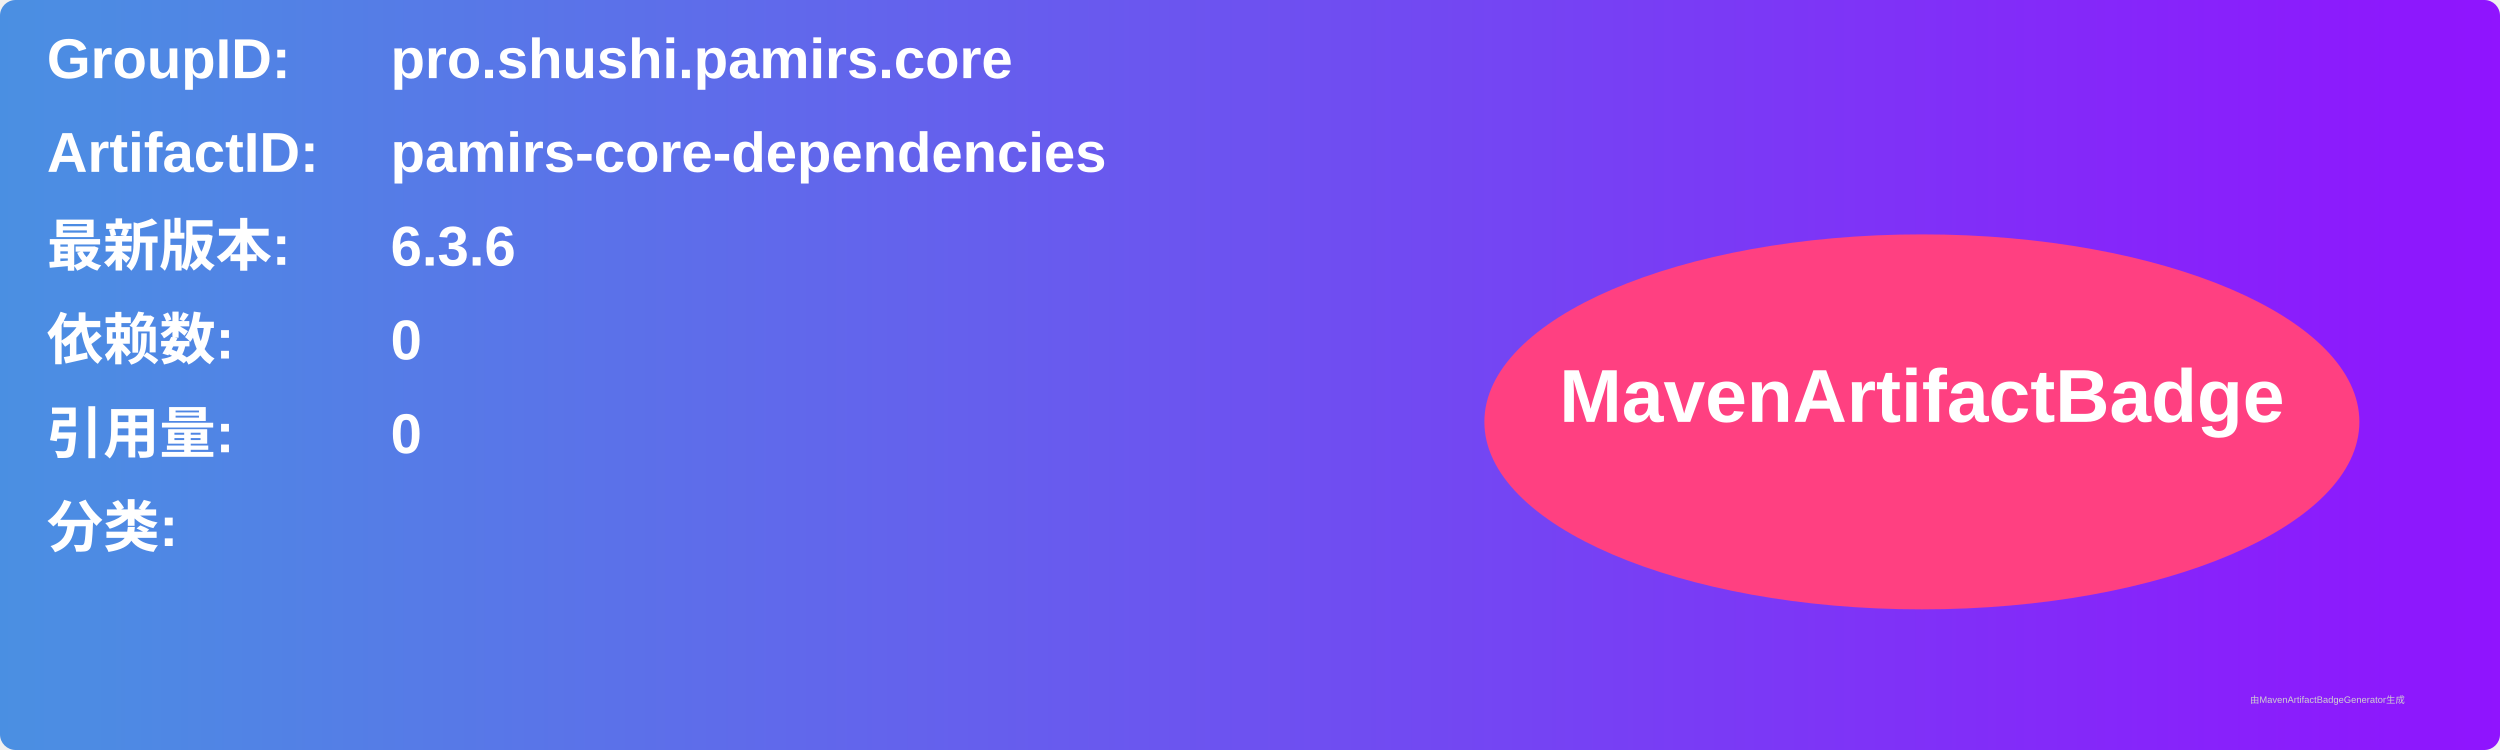
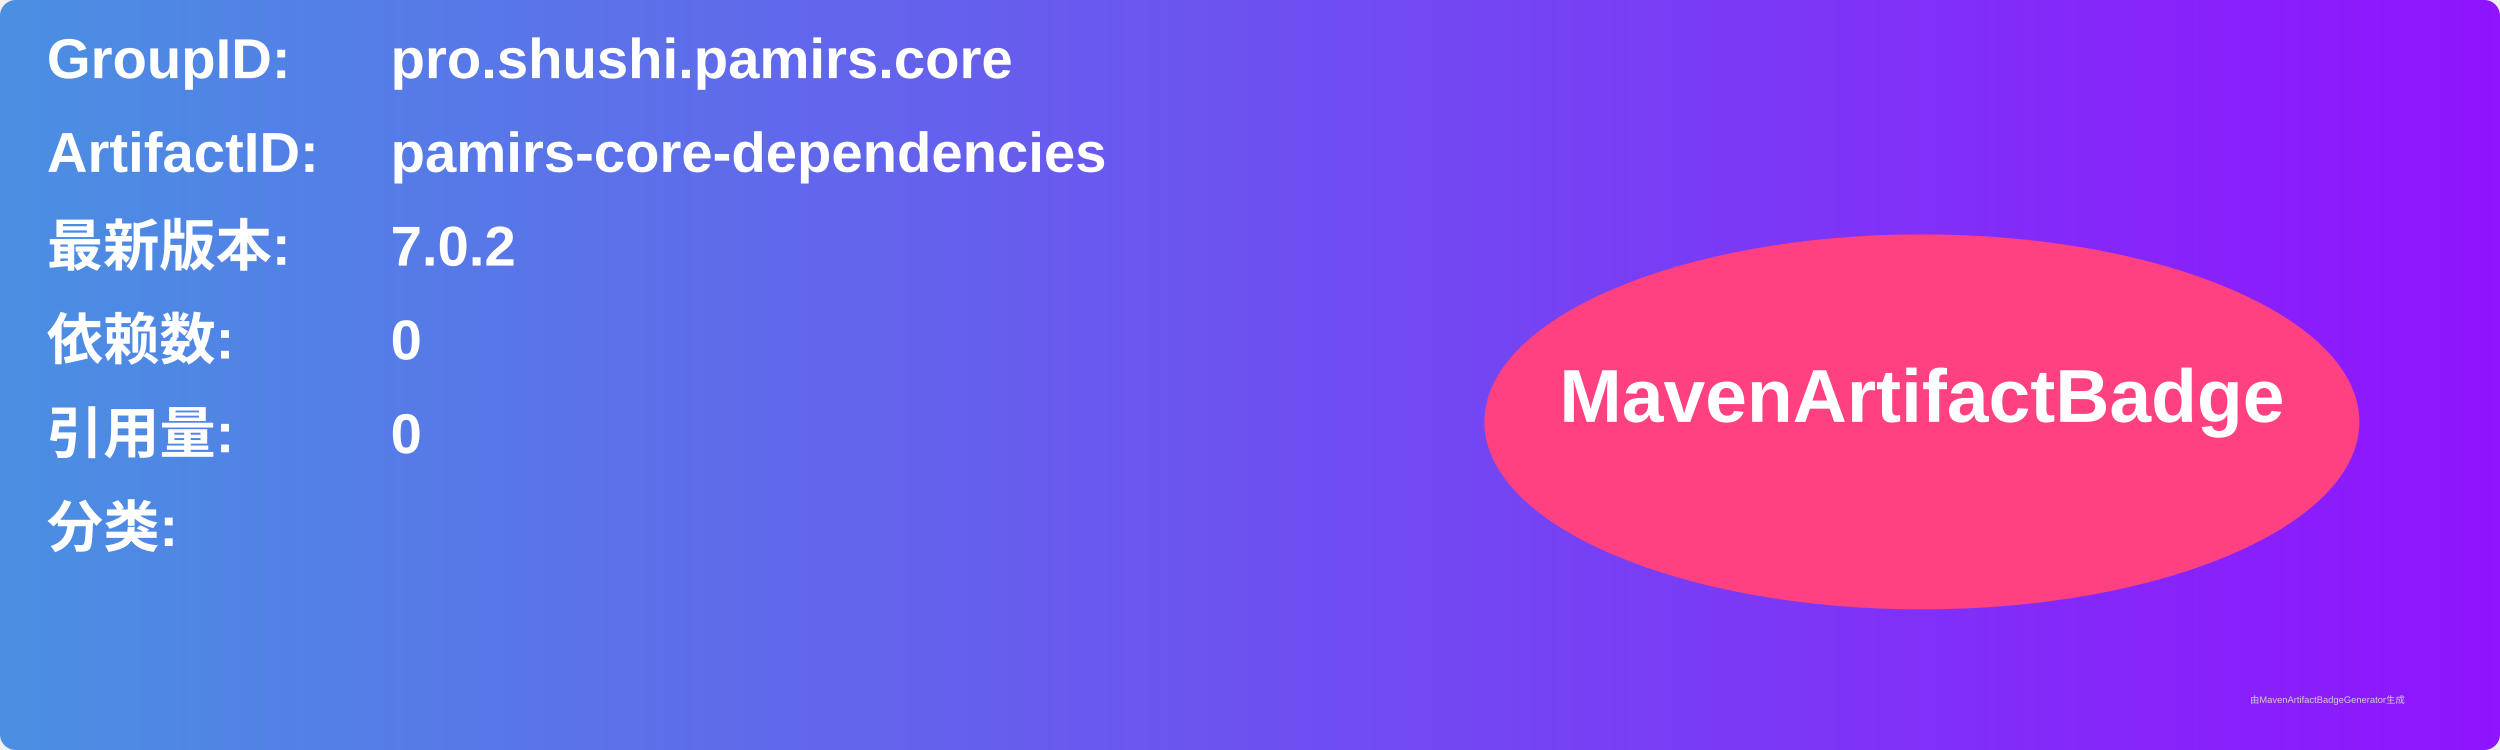
<svg xmlns="http://www.w3.org/2000/svg" width="800" height="240" viewBox="0 0 800 240">
  <linearGradient id="grad" x1="0%" y1="0%" x2="100%" y2="0%">
    <stop offset="0%" stop-color="#4a90e2" />
    <stop offset="100%" stop-color="#9013fe" />
  </linearGradient>
  <rect width="100%" height="100%" rx="5" ry="5" fill="url(#grad)" />
  <g transform="translate(15, 15)">
    <text x="0" y="10" font-family="Arial" font-size="18" fill="white" font-weight="bold" width="260">GroupID:</text>
    <text x="110" y="10" font-family="Arial" font-size="18" fill="white" font-weight="bold" width="460">pro.shushi.pamirs.core</text>
    <text x="0" y="40" font-family="Arial" font-size="18" fill="white" font-weight="bold" width="260">ArtifactID:</text>
    <text x="110" y="40" font-family="Arial" font-size="18" fill="white" font-weight="bold" width="460">pamirs-core-dependencies</text>
    <text x="0" y="70" font-family="Arial" font-size="18" fill="white" font-weight="bold">最新版本:</text>
    <text x="110" y="70" font-family="Arial" font-size="18" fill="white" font-weight="bold">
-       <tspan font-weight="bold">6.3.6</tspan>
+       <tspan font-weight="bold">7.0.2</tspan>
    </text>
    <text x="0" y="100" font-family="Arial" font-size="18" fill="white" font-weight="bold">依赖数: </text>
    <text x="110" y="100" font-family="Arial" font-size="18" fill="white">
      <tspan font-weight="bold">0</tspan>
    </text>
    <text x="0" y="130" font-family="Arial" font-size="18" fill="white" font-weight="bold">引用量: </text>
    <text x="110" y="130" font-family="Arial" font-size="18" fill="white">
      <tspan font-weight="bold">0</tspan>
    </text>
    <text x="0" y="160" font-family="Arial" font-size="18" fill="white" font-weight="bold">分类:</text>
    <text x="10" y="190" font-family="Arial" font-size="10" fill="white">
      <tspan font-weight="bold" />
    </text>
    <ellipse cx="600" cy="120" rx="140" ry="60" fill="#ff4081" />
    <text x="600" y="120" text-anchor="middle" font-family="Arial" font-size="24" fill="white" font-weight="bold">MavenArtifactBadge</text>
  </g>
  <text x="720" y="225" font-family="Arial" font-size="3" fill="#d0d0d0">由MavenArtifactBadgeGenerator生成</text>
</svg>
